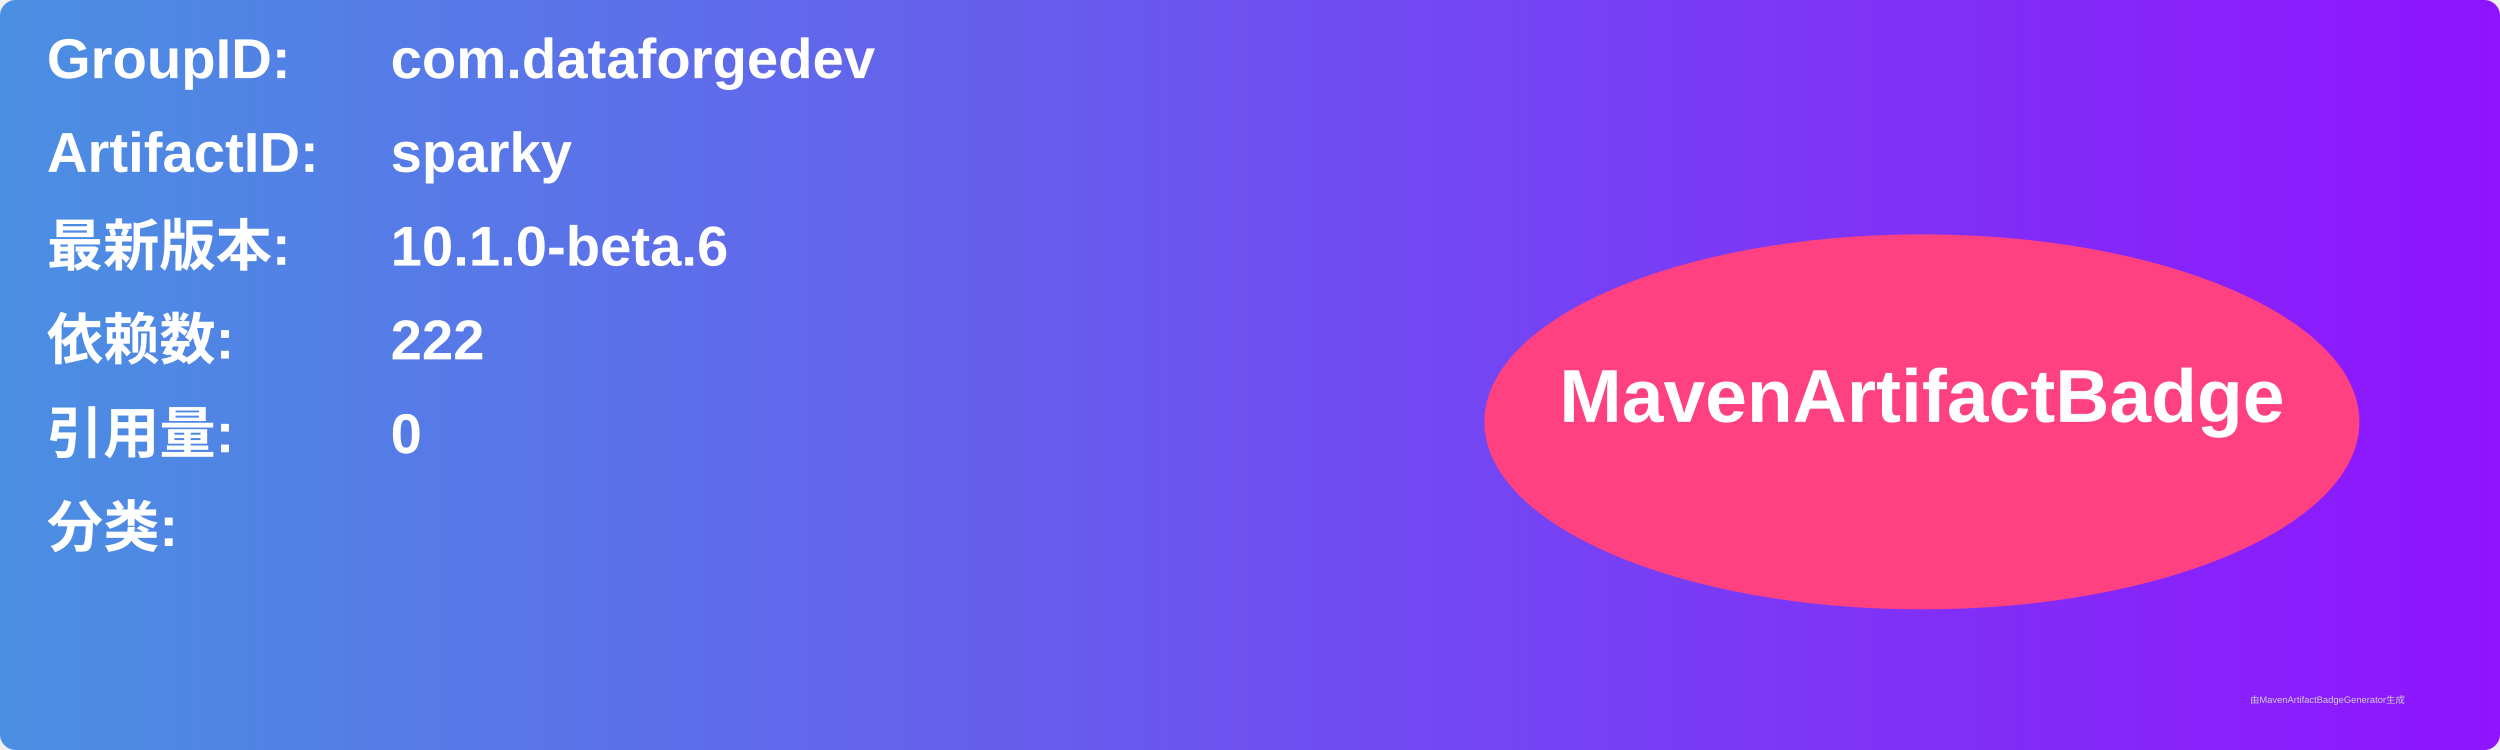
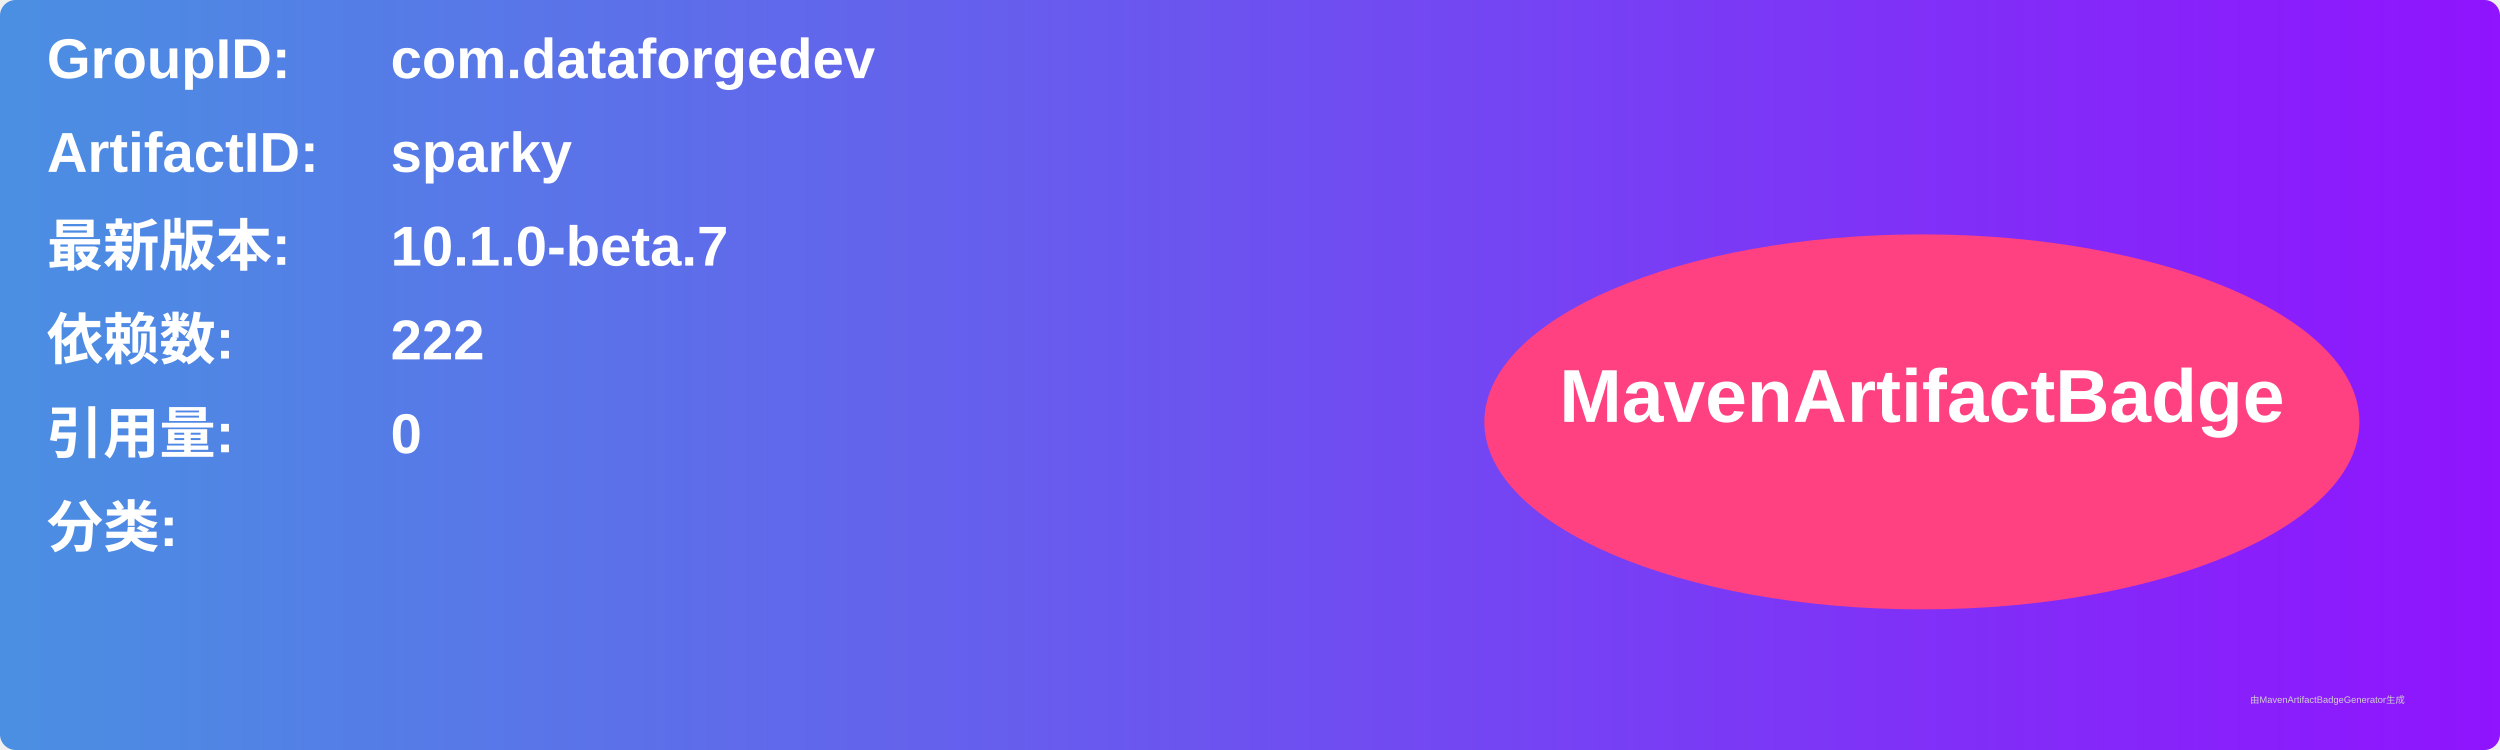
<svg xmlns="http://www.w3.org/2000/svg" width="800" height="240" viewBox="0 0 800 240">
  <linearGradient id="grad" x1="0%" y1="0%" x2="100%" y2="0%">
    <stop offset="0%" stop-color="#4a90e2" />
    <stop offset="100%" stop-color="#9013fe" />
  </linearGradient>
  <rect width="100%" height="100%" rx="5" ry="5" fill="url(#grad)" />
  <g transform="translate(15, 15)">
    <text x="0" y="10" font-family="Arial" font-size="18" fill="white" font-weight="bold" width="260">GroupID:</text>
    <text x="110" y="10" font-family="Arial" font-size="18" fill="white" font-weight="bold" width="460">com.dataforgedev</text>
    <text x="0" y="40" font-family="Arial" font-size="18" fill="white" font-weight="bold" width="260">ArtifactID:</text>
    <text x="110" y="40" font-family="Arial" font-size="18" fill="white" font-weight="bold" width="460">sparky</text>
    <text x="0" y="70" font-family="Arial" font-size="18" fill="white" font-weight="bold">最新版本:</text>
    <text x="110" y="70" font-family="Arial" font-size="18" fill="white" font-weight="bold">
-       <tspan font-weight="bold">10.1.0-beta.6</tspan>
+       <tspan font-weight="bold">10.1.0-beta.7</tspan>
    </text>
    <text x="0" y="100" font-family="Arial" font-size="18" fill="white" font-weight="bold">依赖数: </text>
    <text x="110" y="100" font-family="Arial" font-size="18" fill="white">
      <tspan font-weight="bold">222</tspan>
    </text>
    <text x="0" y="130" font-family="Arial" font-size="18" fill="white" font-weight="bold">引用量: </text>
    <text x="110" y="130" font-family="Arial" font-size="18" fill="white">
      <tspan font-weight="bold">0</tspan>
    </text>
    <text x="0" y="160" font-family="Arial" font-size="18" fill="white" font-weight="bold">分类:</text>
    <text x="10" y="190" font-family="Arial" font-size="10" fill="white">
      <tspan font-weight="bold" />
    </text>
    <ellipse cx="600" cy="120" rx="140" ry="60" fill="#ff4081" />
    <text x="600" y="120" text-anchor="middle" font-family="Arial" font-size="24" fill="white" font-weight="bold">MavenArtifactBadge</text>
  </g>
  <text x="720" y="225" font-family="Arial" font-size="3" fill="#d0d0d0">由MavenArtifactBadgeGenerator生成</text>
</svg>
